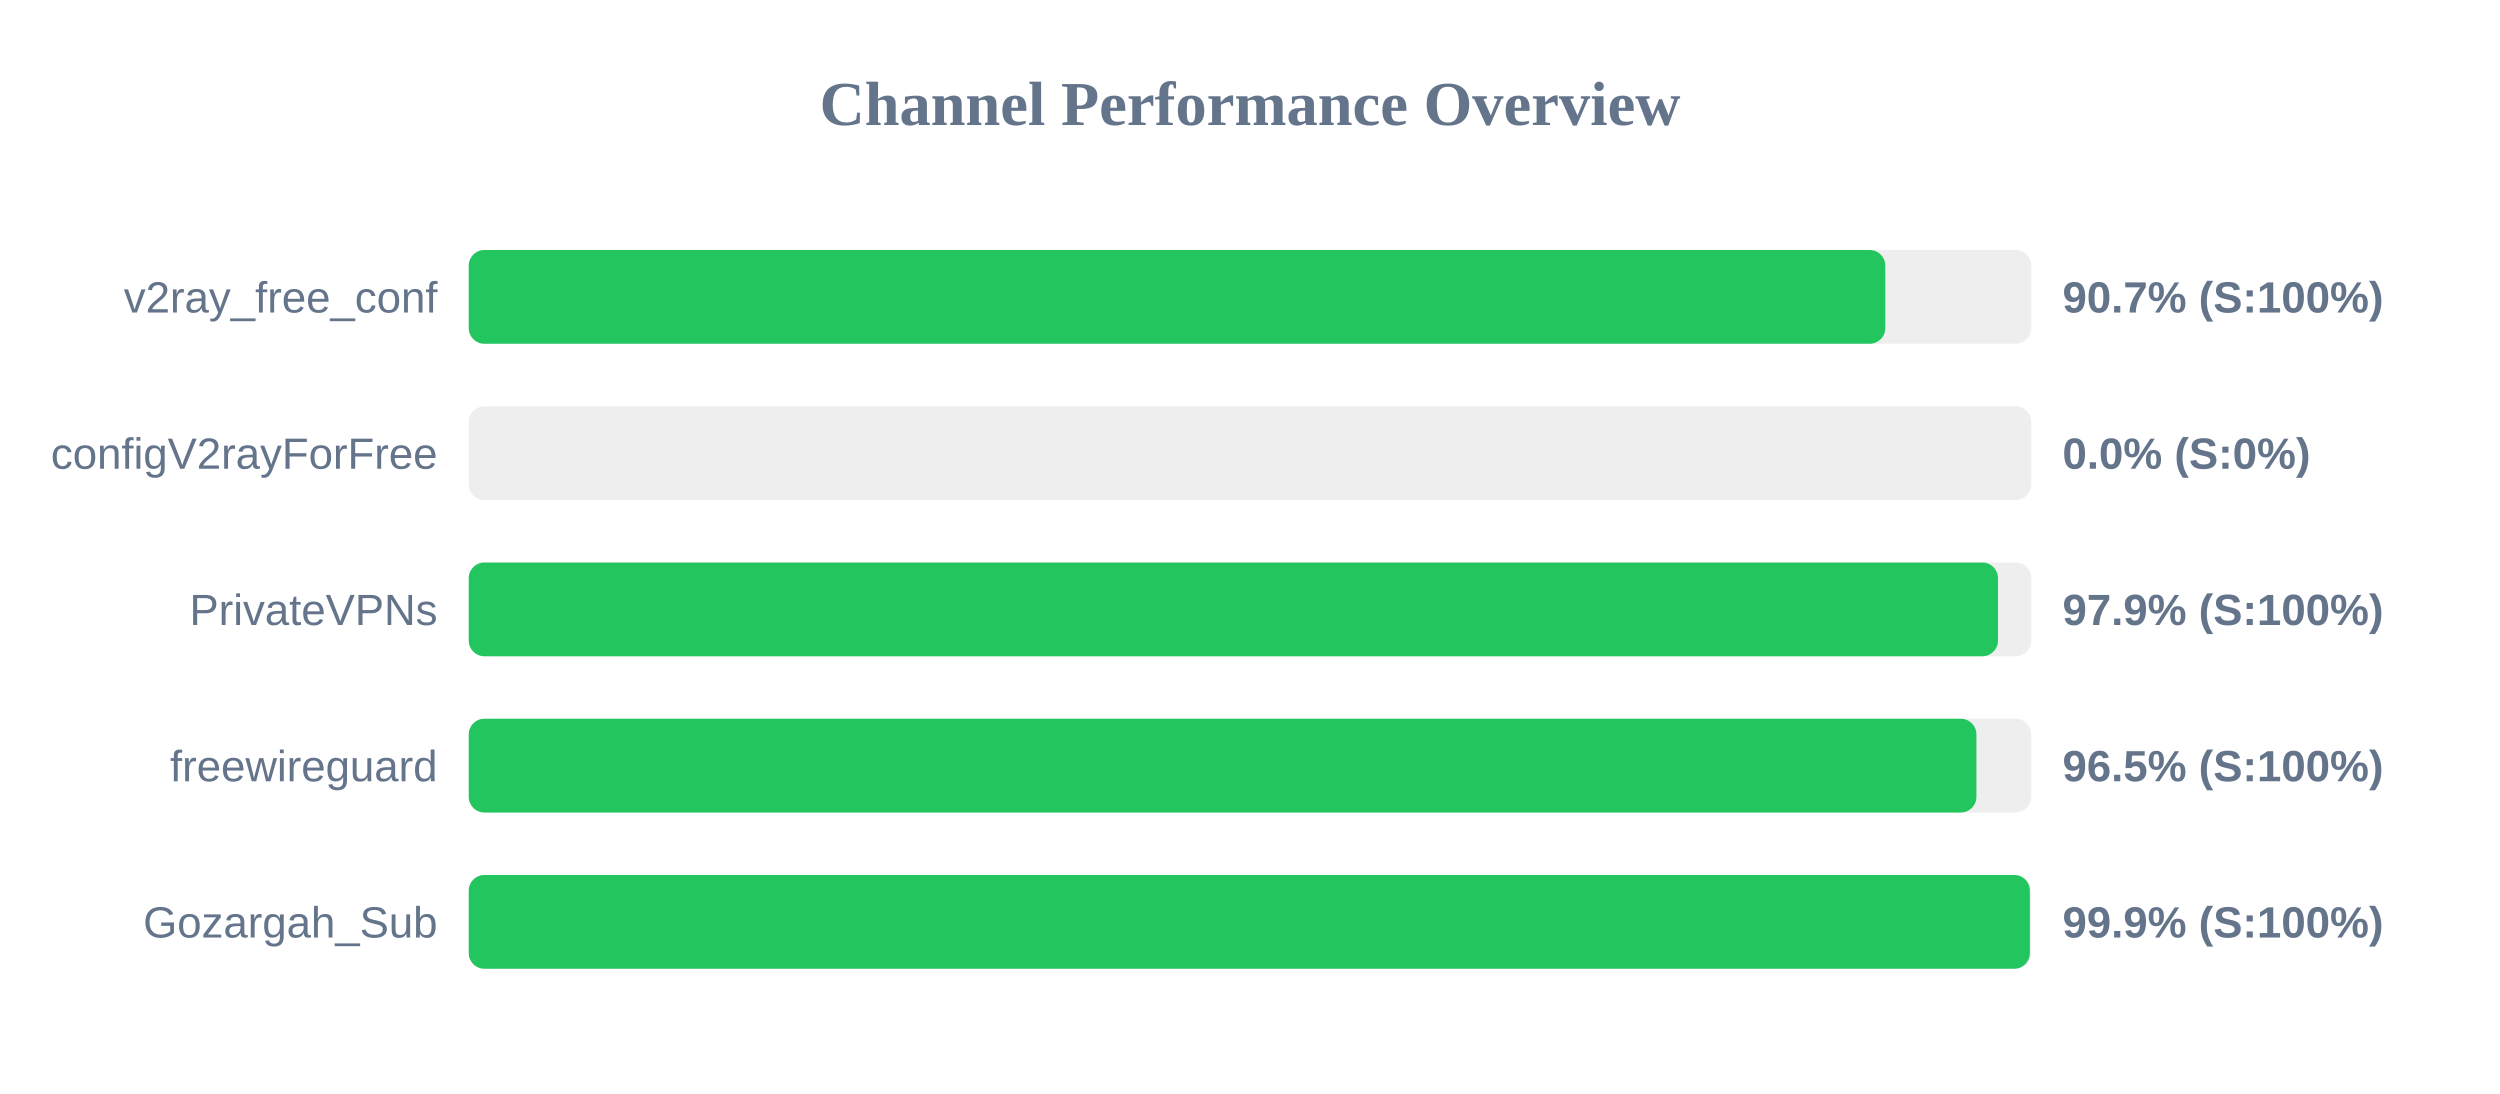
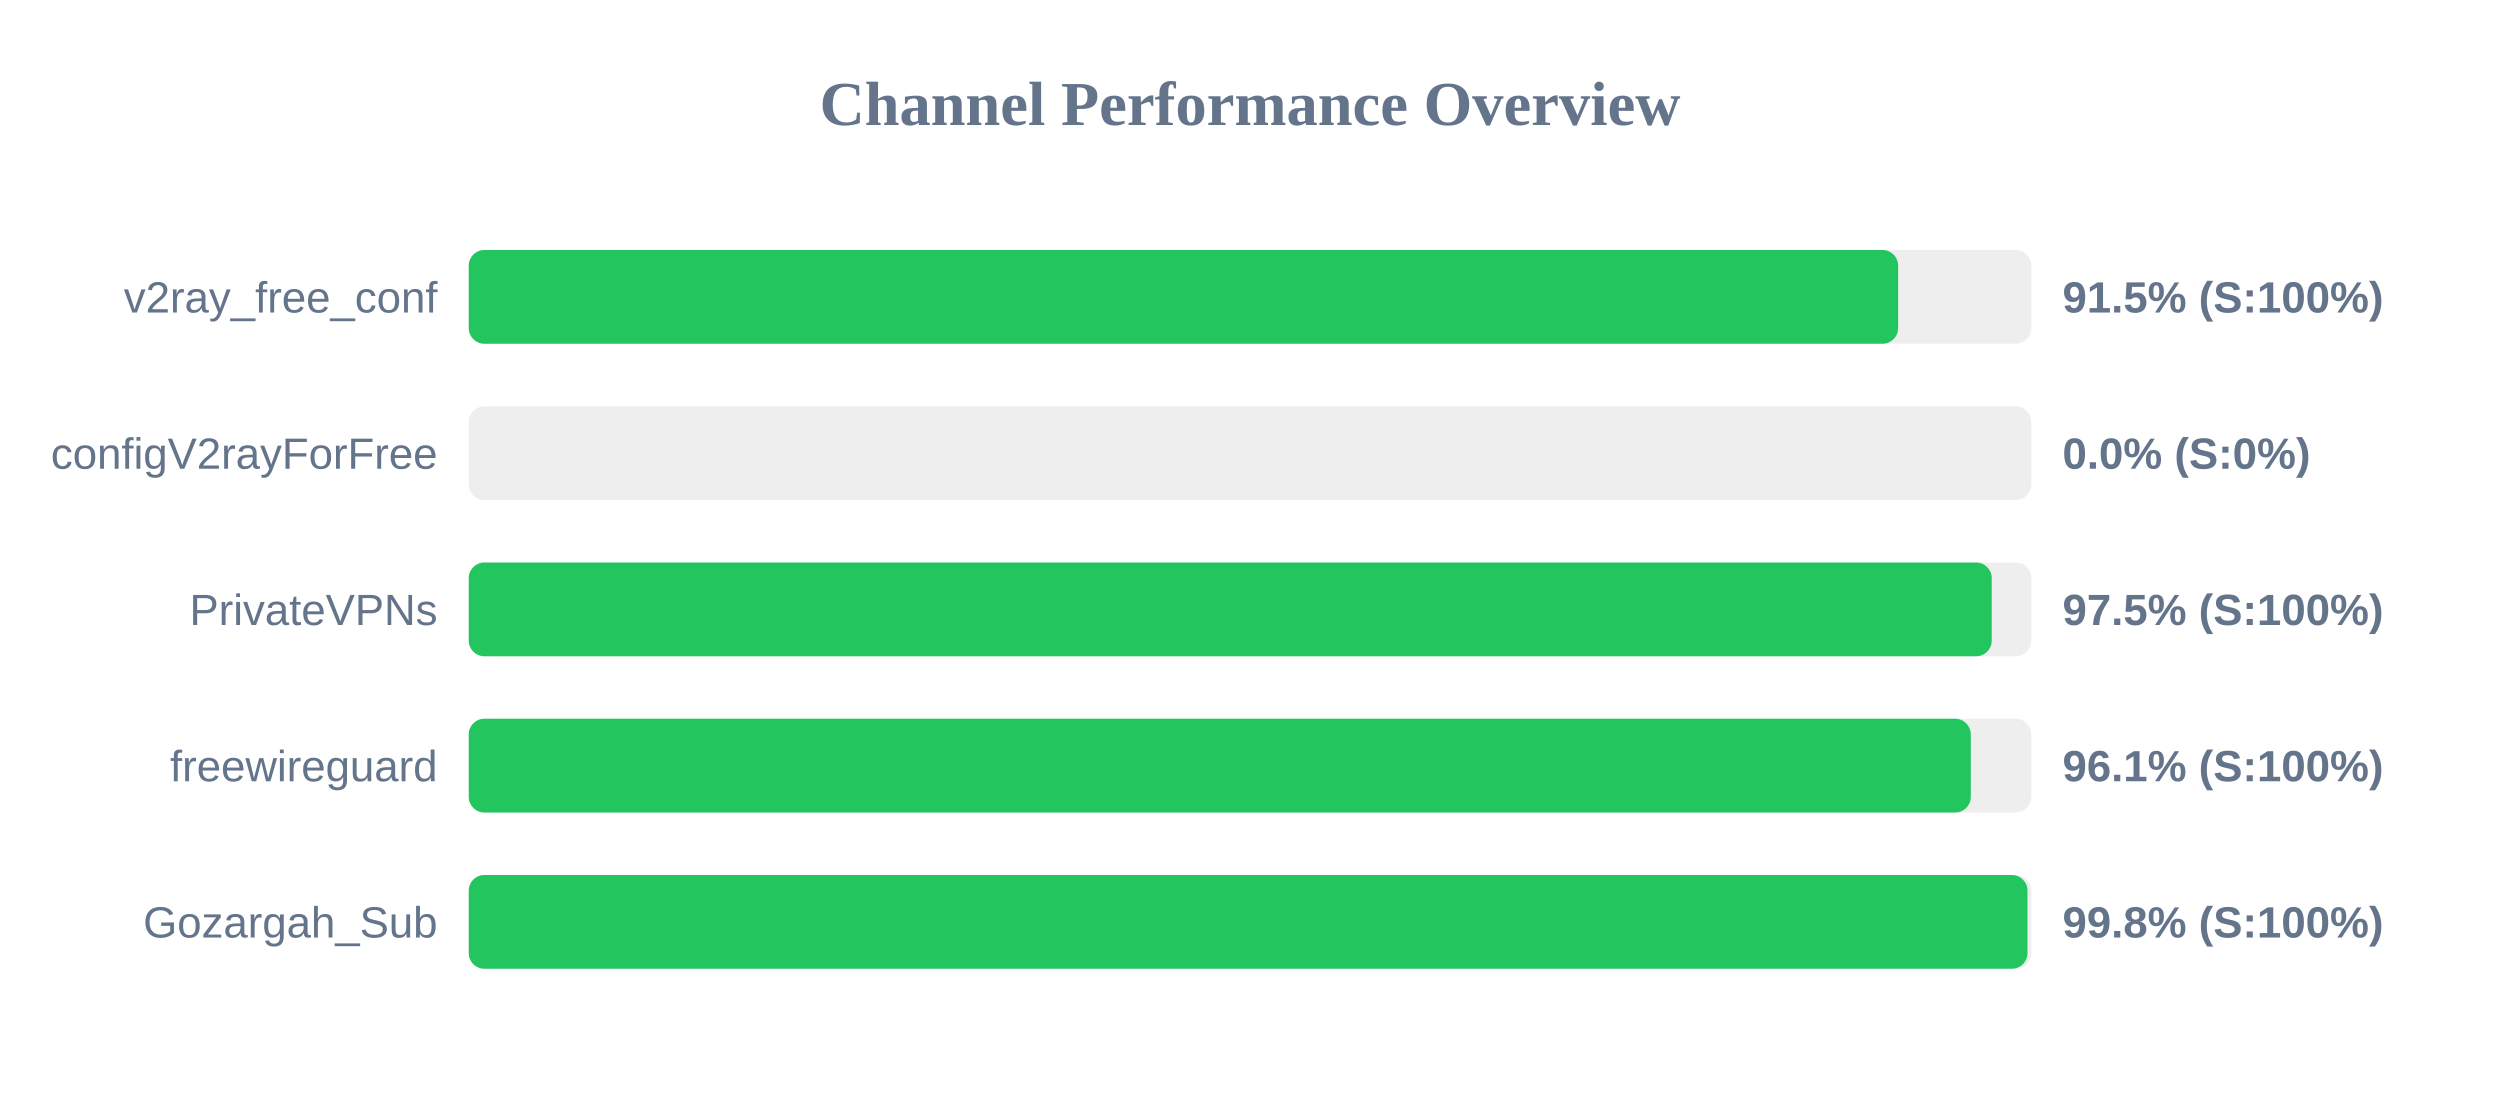
<svg xmlns="http://www.w3.org/2000/svg" width="800" height="350" version="1.1">
  <style>
        .row { font: 14px Arial; fill: #64748b; }
        .score { font: bold 14px Arial; fill: #64748b; }
    </style>
  <text x="400" y="40" text-anchor="middle" font-size="20px" font-weight="bold" fill="#64748b">Channel Performance Overview</text>
  <rect x="150" y="80" width="500" height="30" fill="#eee" rx="5" />
-   <rect x="150" y="80" width="453.3" height="30" fill="#22c55e" rx="5" />
+   <rect x="150" y="80" width="457.4" height="30" fill="#22c55e" rx="5" />
  <text x="140" y="100" text-anchor="end" class="row">v2ray_free_conf</text>
-   <text x="660" y="100" text-anchor="start" class="score">90.7% (S:100%)</text>
+   <text x="660" y="100" text-anchor="start" class="score">91.5% (S:100%)</text>
  <rect x="150" y="130" width="500" height="30" fill="#eee" rx="5" />
  <rect x="150" y="130" width="0.0" height="30" fill="#ef4444" rx="5" />
  <text x="140" y="150" text-anchor="end" class="row">configV2rayForFree</text>
  <text x="660" y="150" text-anchor="start" class="score">0.0% (S:0%)</text>
  <rect x="150" y="180" width="500" height="30" fill="#eee" rx="5" />
-   <rect x="150" y="180" width="489.35" height="30" fill="#22c55e" rx="5" />
+   <rect x="150" y="180" width="487.35" height="30" fill="#22c55e" rx="5" />
  <text x="140" y="200" text-anchor="end" class="row">PrivateVPNs</text>
-   <text x="660" y="200" text-anchor="start" class="score">97.9% (S:100%)</text>
+   <text x="660" y="200" text-anchor="start" class="score">97.5% (S:100%)</text>
  <rect x="150" y="230" width="500" height="30" fill="#eee" rx="5" />
-   <rect x="150" y="230" width="482.45" height="30" fill="#22c55e" rx="5" />
+   <rect x="150" y="230" width="480.65" height="30" fill="#22c55e" rx="5" />
  <text x="140" y="250" text-anchor="end" class="row">freewireguard</text>
-   <text x="660" y="250" text-anchor="start" class="score">96.5% (S:100%)</text>
+   <text x="660" y="250" text-anchor="start" class="score">96.1% (S:100%)</text>
  <rect x="150" y="280" width="500" height="30" fill="#eee" rx="5" />
-   <rect x="150" y="280" width="499.55" height="30" fill="#22c55e" rx="5" />
+   <rect x="150" y="280" width="498.8" height="30" fill="#22c55e" rx="5" />
  <text x="140" y="300" text-anchor="end" class="row">Gozargah_Sub</text>
-   <text x="660" y="300" text-anchor="start" class="score">99.9% (S:100%)</text>
+   <text x="660" y="300" text-anchor="start" class="score">99.8% (S:100%)</text>
</svg>
